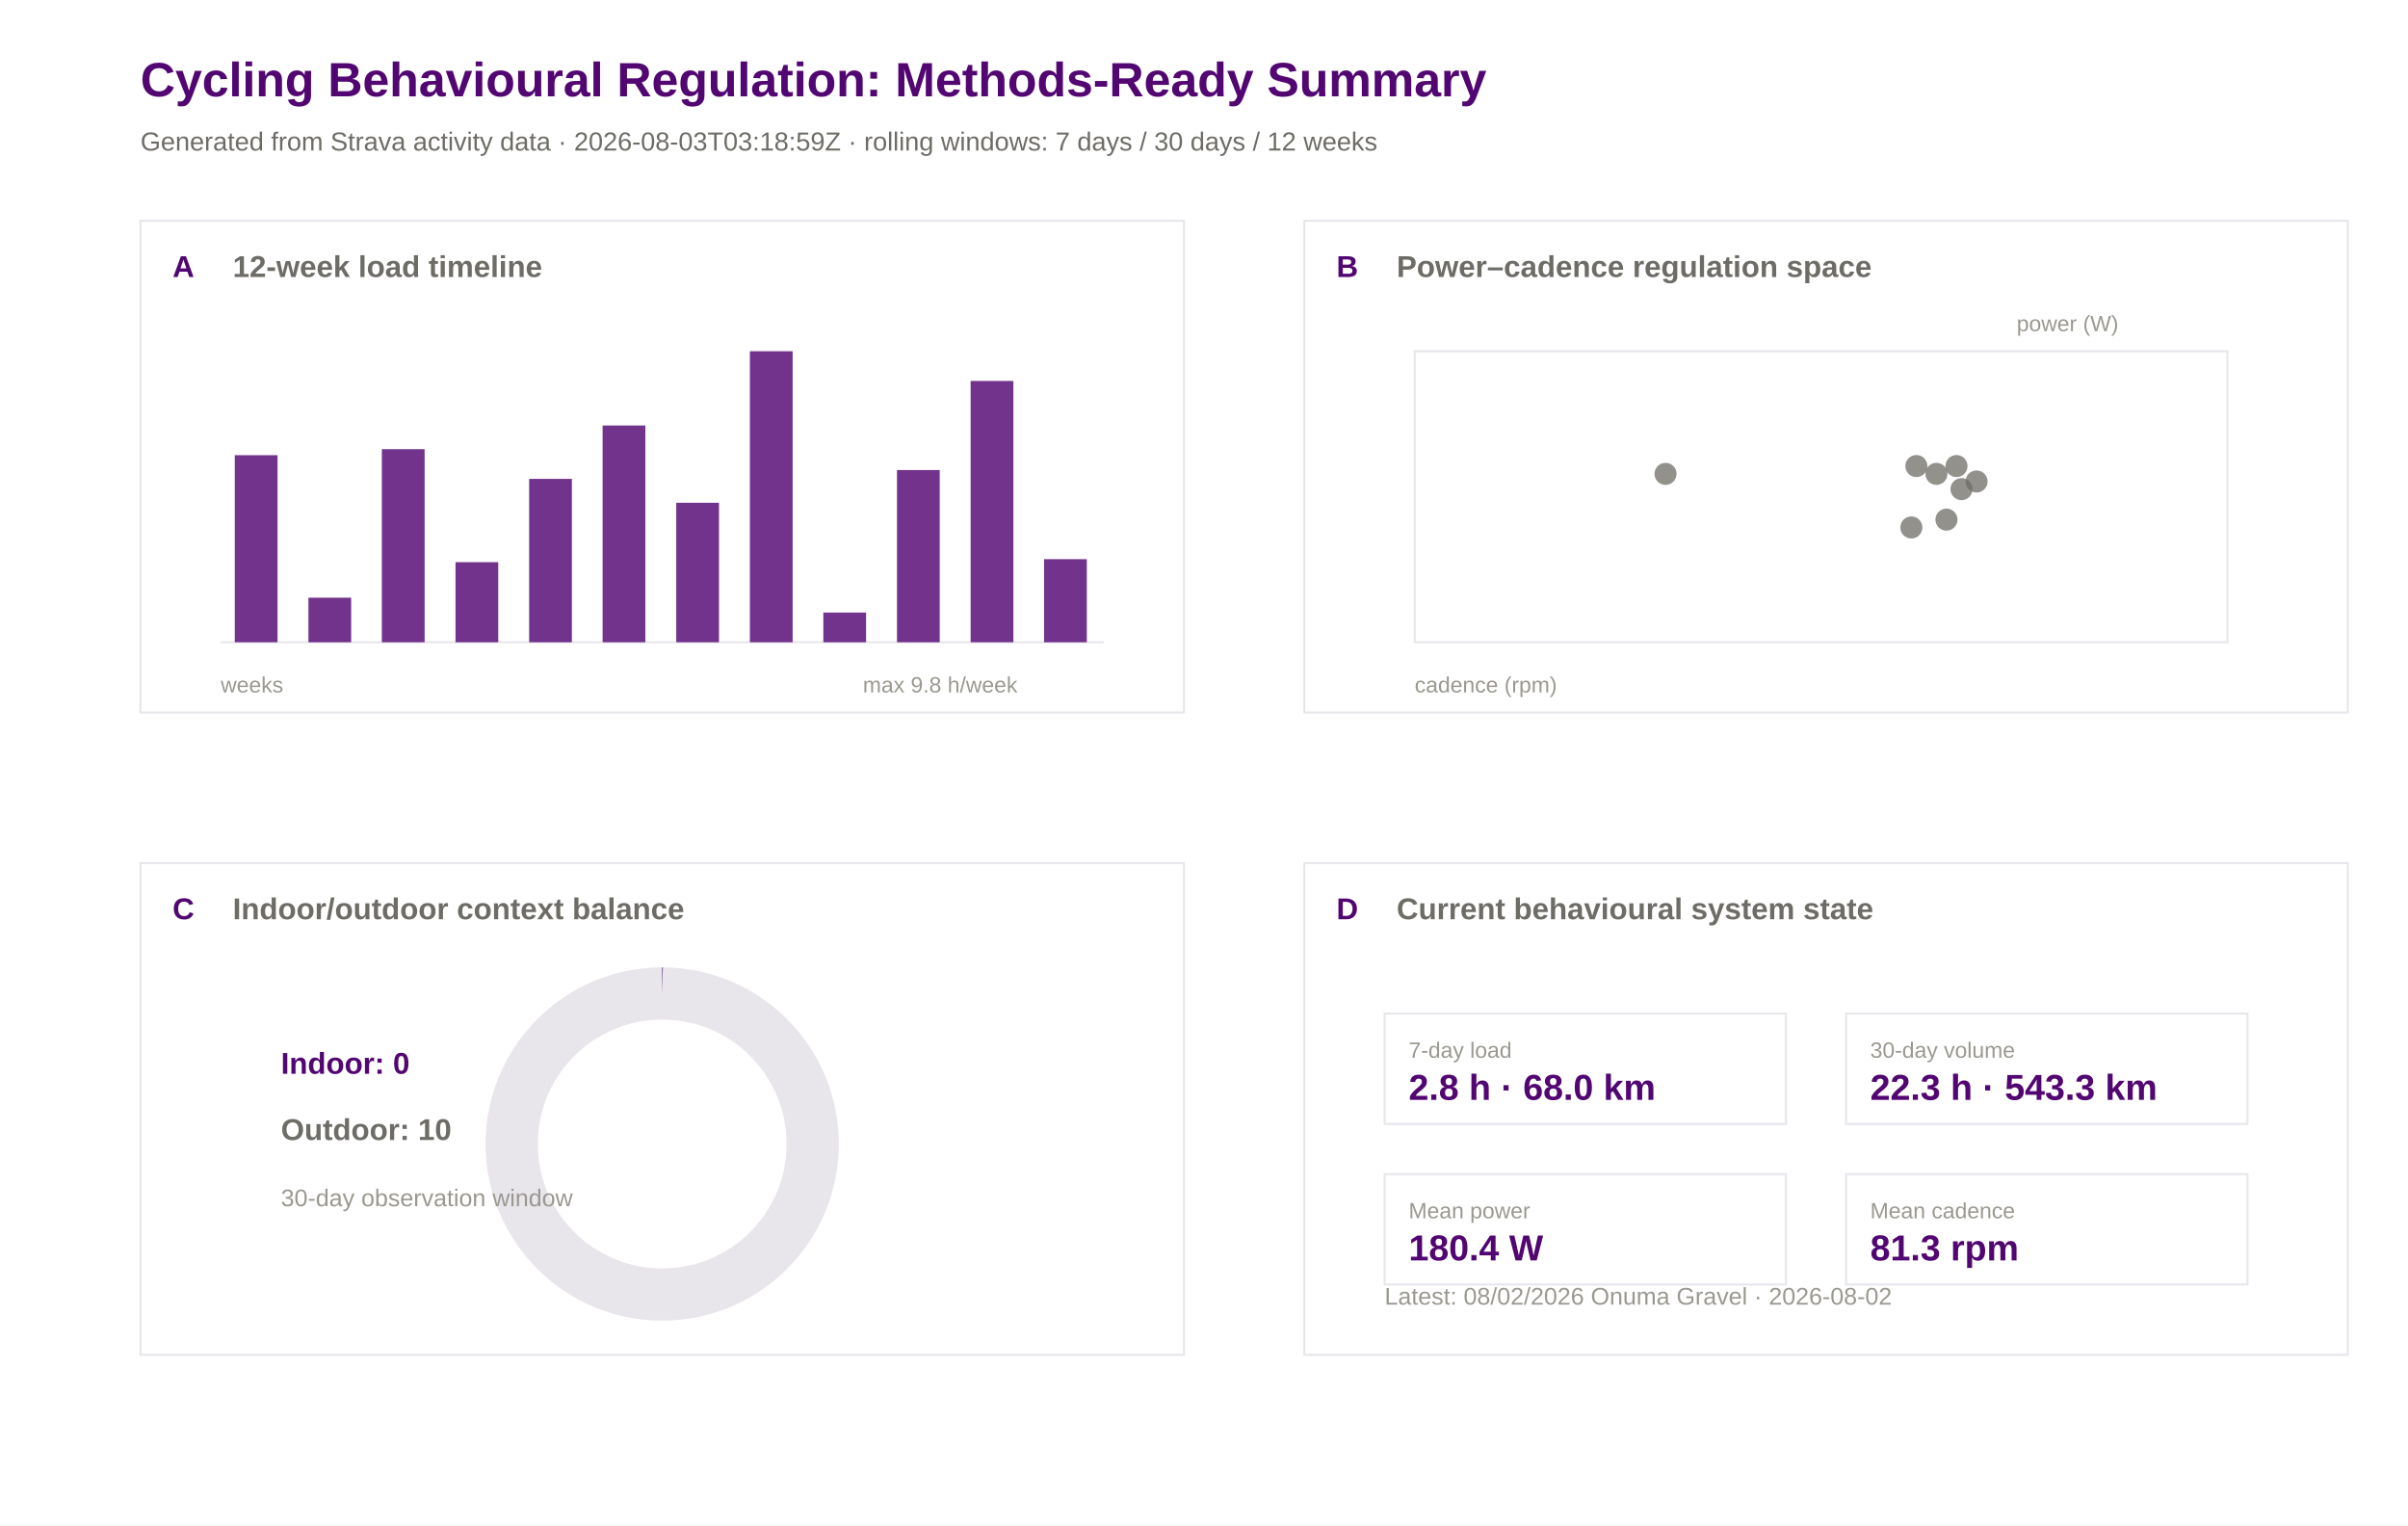
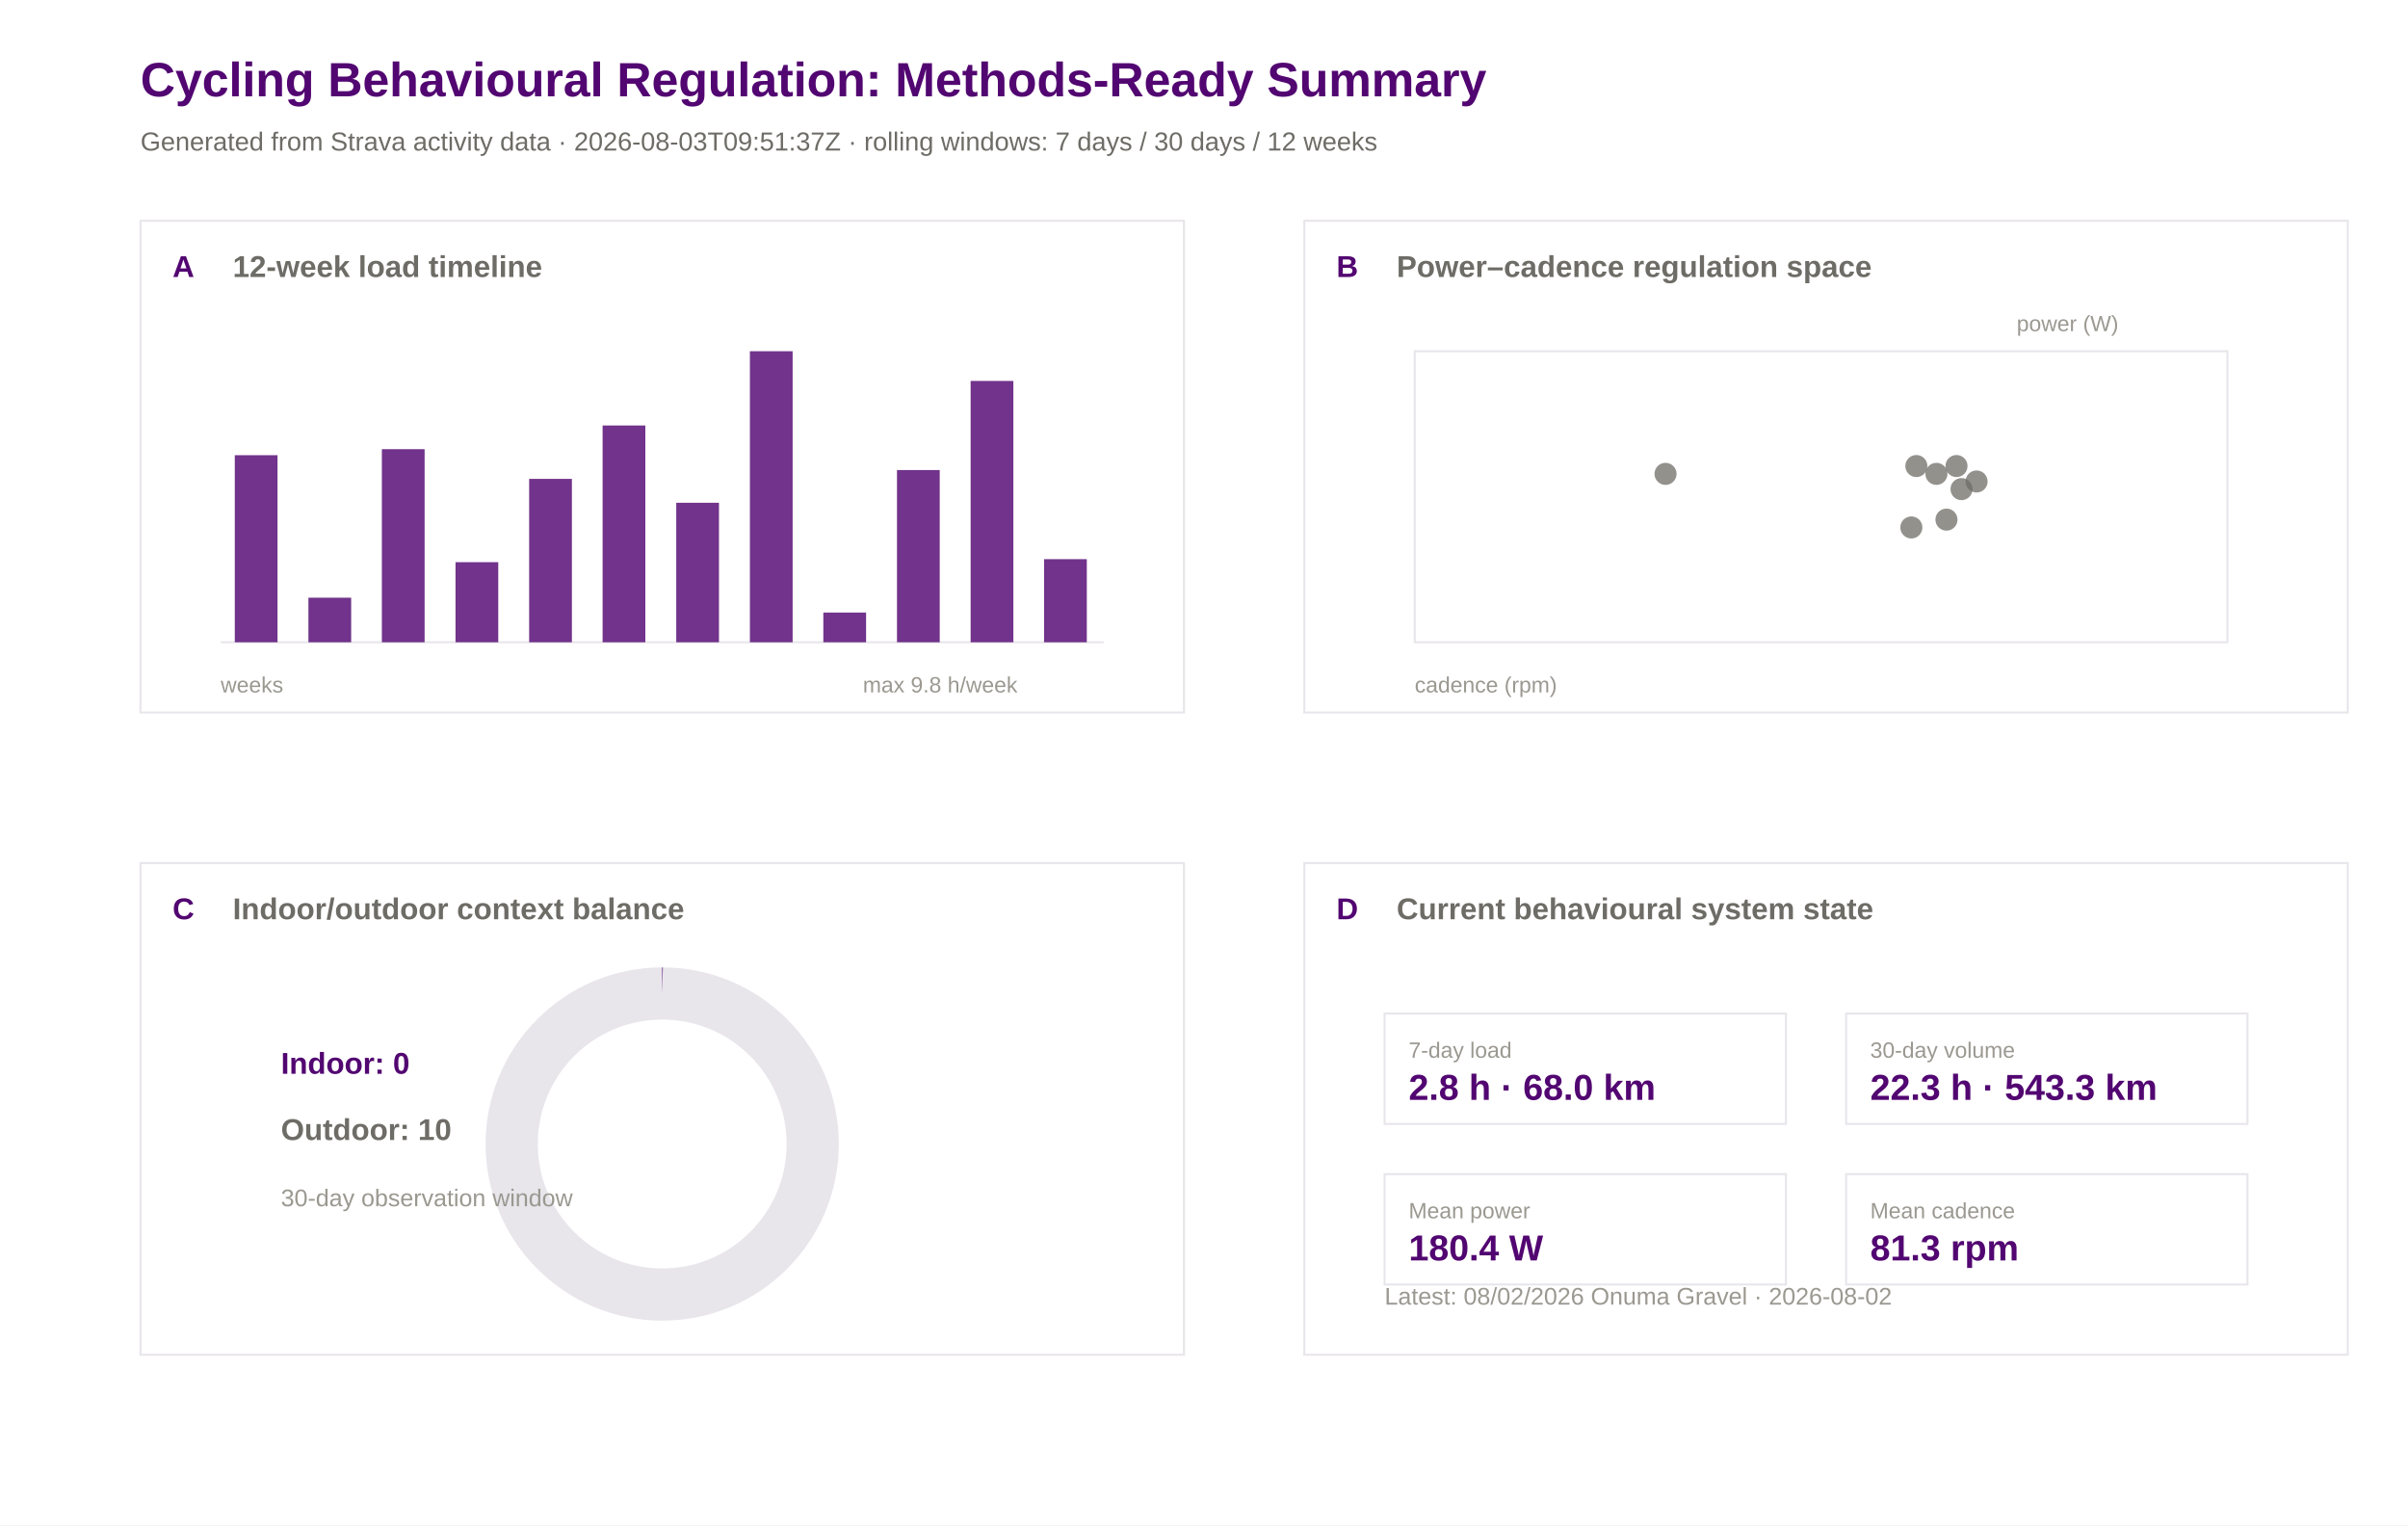
<svg xmlns="http://www.w3.org/2000/svg" width="1200" height="760" viewBox="0 0 1200 760">
  <rect width="100%" height="100%" fill="#ffffff" />
  <text x="70.0" y="48.0" font-family="Arial" font-size="24" font-weight="600" fill="#520671">Cycling Behavioural Regulation: Methods-Ready Summary</text>
-   <text x="70.0" y="75.0" font-family="Arial" font-size="13" font-weight="400" fill="#6e6c66">Generated from Strava activity data · 2026-08-03T03:18:59Z · rolling windows: 7 days / 30 days / 12 weeks</text>
+   <text x="70.0" y="75.0" font-family="Arial" font-size="13" font-weight="400" fill="#6e6c66">Generated from Strava activity data · 2026-08-03T09:51:37Z · rolling windows: 7 days / 30 days / 12 weeks</text>
  <rect x="70" y="110" width="520" height="245" fill="#ffffff" stroke="#e8e5eb" stroke-width="1" />
  <text x="86.0" y="138.0" font-family="Arial" font-size="15" font-weight="600" fill="#520671">A</text>
  <text x="116.0" y="138.0" font-family="Arial" font-size="15" font-weight="600" fill="#6e6c66">12-week load timeline</text>
  <rect x="650" y="110" width="520" height="245" fill="#ffffff" stroke="#e8e5eb" stroke-width="1" />
  <text x="666.0" y="138.0" font-family="Arial" font-size="15" font-weight="600" fill="#520671">B</text>
  <text x="696.0" y="138.0" font-family="Arial" font-size="15" font-weight="600" fill="#6e6c66">Power–cadence regulation space</text>
  <rect x="70" y="430" width="520" height="245" fill="#ffffff" stroke="#e8e5eb" stroke-width="1" />
  <text x="86.0" y="458.0" font-family="Arial" font-size="15" font-weight="600" fill="#520671">C</text>
  <text x="116.0" y="458.0" font-family="Arial" font-size="15" font-weight="600" fill="#6e6c66">Indoor/outdoor context balance</text>
  <rect x="650" y="430" width="520" height="245" fill="#ffffff" stroke="#e8e5eb" stroke-width="1" />
  <text x="666.0" y="458.0" font-family="Arial" font-size="15" font-weight="600" fill="#520671">D</text>
  <text x="696.0" y="458.0" font-family="Arial" font-size="15" font-weight="600" fill="#6e6c66">Current behavioural system state</text>
  <line x1="110" y1="320" x2="550" y2="320" stroke="#e8e5eb" />
  <rect x="117.0" y="226.8" width="21.3" height="93.2" fill="#520671" opacity="0.82" />
  <rect x="153.7" y="297.8" width="21.3" height="22.2" fill="#520671" opacity="0.82" />
  <rect x="190.3" y="223.8" width="21.3" height="96.2" fill="#520671" opacity="0.82" />
  <rect x="227.0" y="280.1" width="21.3" height="39.9" fill="#520671" opacity="0.82" />
  <rect x="263.7" y="238.6" width="21.3" height="81.4" fill="#520671" opacity="0.82" />
  <rect x="300.3" y="212.0" width="21.3" height="108.0" fill="#520671" opacity="0.82" />
  <rect x="337.0" y="250.5" width="21.3" height="69.5" fill="#520671" opacity="0.82" />
  <rect x="373.7" y="175.0" width="21.3" height="145.0" fill="#520671" opacity="0.82" />
  <rect x="410.3" y="305.2" width="21.3" height="14.8" fill="#520671" opacity="0.82" />
  <rect x="447.0" y="234.2" width="21.3" height="85.8" fill="#520671" opacity="0.82" />
  <rect x="483.7" y="189.8" width="21.3" height="130.2" fill="#520671" opacity="0.82" />
  <rect x="520.3" y="278.6" width="21.3" height="41.4" fill="#520671" opacity="0.82" />
  <text x="110.0" y="345.0" font-family="Arial" font-size="11" font-weight="400" fill="#9a9890">weeks</text>
  <text x="430.0" y="345.0" font-family="Arial" font-size="11" font-weight="400" fill="#9a9890">max 9.8 h/week</text>
  <rect x="705" y="175" width="405" height="145" fill="#ffffff" stroke="#e8e5eb" />
  <circle cx="952.5" cy="262.8" r="5.5" fill="#6e6c66" opacity="0.75" />
  <circle cx="955.0" cy="232.2" r="5.5" fill="#6e6c66" opacity="0.75" />
  <circle cx="975.0" cy="232.2" r="5.5" fill="#6e6c66" opacity="0.75" />
  <circle cx="830.0" cy="236.1" r="5.5" fill="#6e6c66" opacity="0.75" />
  <circle cx="985.0" cy="239.9" r="5.5" fill="#6e6c66" opacity="0.75" />
  <circle cx="965.0" cy="236.1" r="5.5" fill="#6e6c66" opacity="0.75" />
  <circle cx="970.0" cy="258.9" r="5.5" fill="#6e6c66" opacity="0.75" />
  <circle cx="977.5" cy="243.7" r="5.5" fill="#6e6c66" opacity="0.75" />
  <text x="705.0" y="345.0" font-family="Arial" font-size="11" font-weight="400" fill="#9a9890">cadence (rpm)</text>
  <text x="1005.0" y="165.0" font-family="Arial" font-size="11" font-weight="400" fill="#9a9890">power (W)</text>
  <circle cx="330" cy="570" r="75" fill="none" stroke="#e8e5eb" stroke-width="26" />
  <circle cx="330" cy="570" r="75" fill="none" stroke="#520671" stroke-width="26" stroke-dasharray="0.0 471.2" transform="rotate(-90 330 570)" />
  <text x="140.0" y="535.0" font-family="Arial" font-size="15" font-weight="600" fill="#520671">Indoor: 0</text>
  <text x="140.0" y="568.0" font-family="Arial" font-size="15" font-weight="600" fill="#6e6c66">Outdoor: 10</text>
  <text x="140.0" y="601.0" font-family="Arial" font-size="12" font-weight="400" fill="#9a9890">30-day observation window</text>
  <rect x="690" y="505" width="200" height="55" fill="#ffffff" stroke="#e8e5eb" />
  <text x="702.0" y="527.0" font-family="Arial" font-size="11" font-weight="500" fill="#9a9890">7-day load</text>
  <text x="702.0" y="548.0" font-family="Arial" font-size="18" font-weight="600" fill="#520671">2.8 h · 68.0 km</text>
  <rect x="920" y="505" width="200" height="55" fill="#ffffff" stroke="#e8e5eb" />
  <text x="932.0" y="527.0" font-family="Arial" font-size="11" font-weight="500" fill="#9a9890">30-day volume</text>
  <text x="932.0" y="548.0" font-family="Arial" font-size="18" font-weight="600" fill="#520671">22.3 h · 543.3 km</text>
  <rect x="690" y="585" width="200" height="55" fill="#ffffff" stroke="#e8e5eb" />
  <text x="702.0" y="607.0" font-family="Arial" font-size="11" font-weight="500" fill="#9a9890">Mean power</text>
  <text x="702.0" y="628.0" font-family="Arial" font-size="18" font-weight="600" fill="#520671">180.4 W</text>
  <rect x="920" y="585" width="200" height="55" fill="#ffffff" stroke="#e8e5eb" />
  <text x="932.0" y="607.0" font-family="Arial" font-size="11" font-weight="500" fill="#9a9890">Mean cadence</text>
  <text x="932.0" y="628.0" font-family="Arial" font-size="18" font-weight="600" fill="#520671">81.3 rpm</text>
  <text x="690.0" y="650.0" font-family="Arial" font-size="12" font-weight="400" fill="#9a9890">Latest: 08/02/2026 Onuma Gravel · 2026-08-02</text>
</svg>
